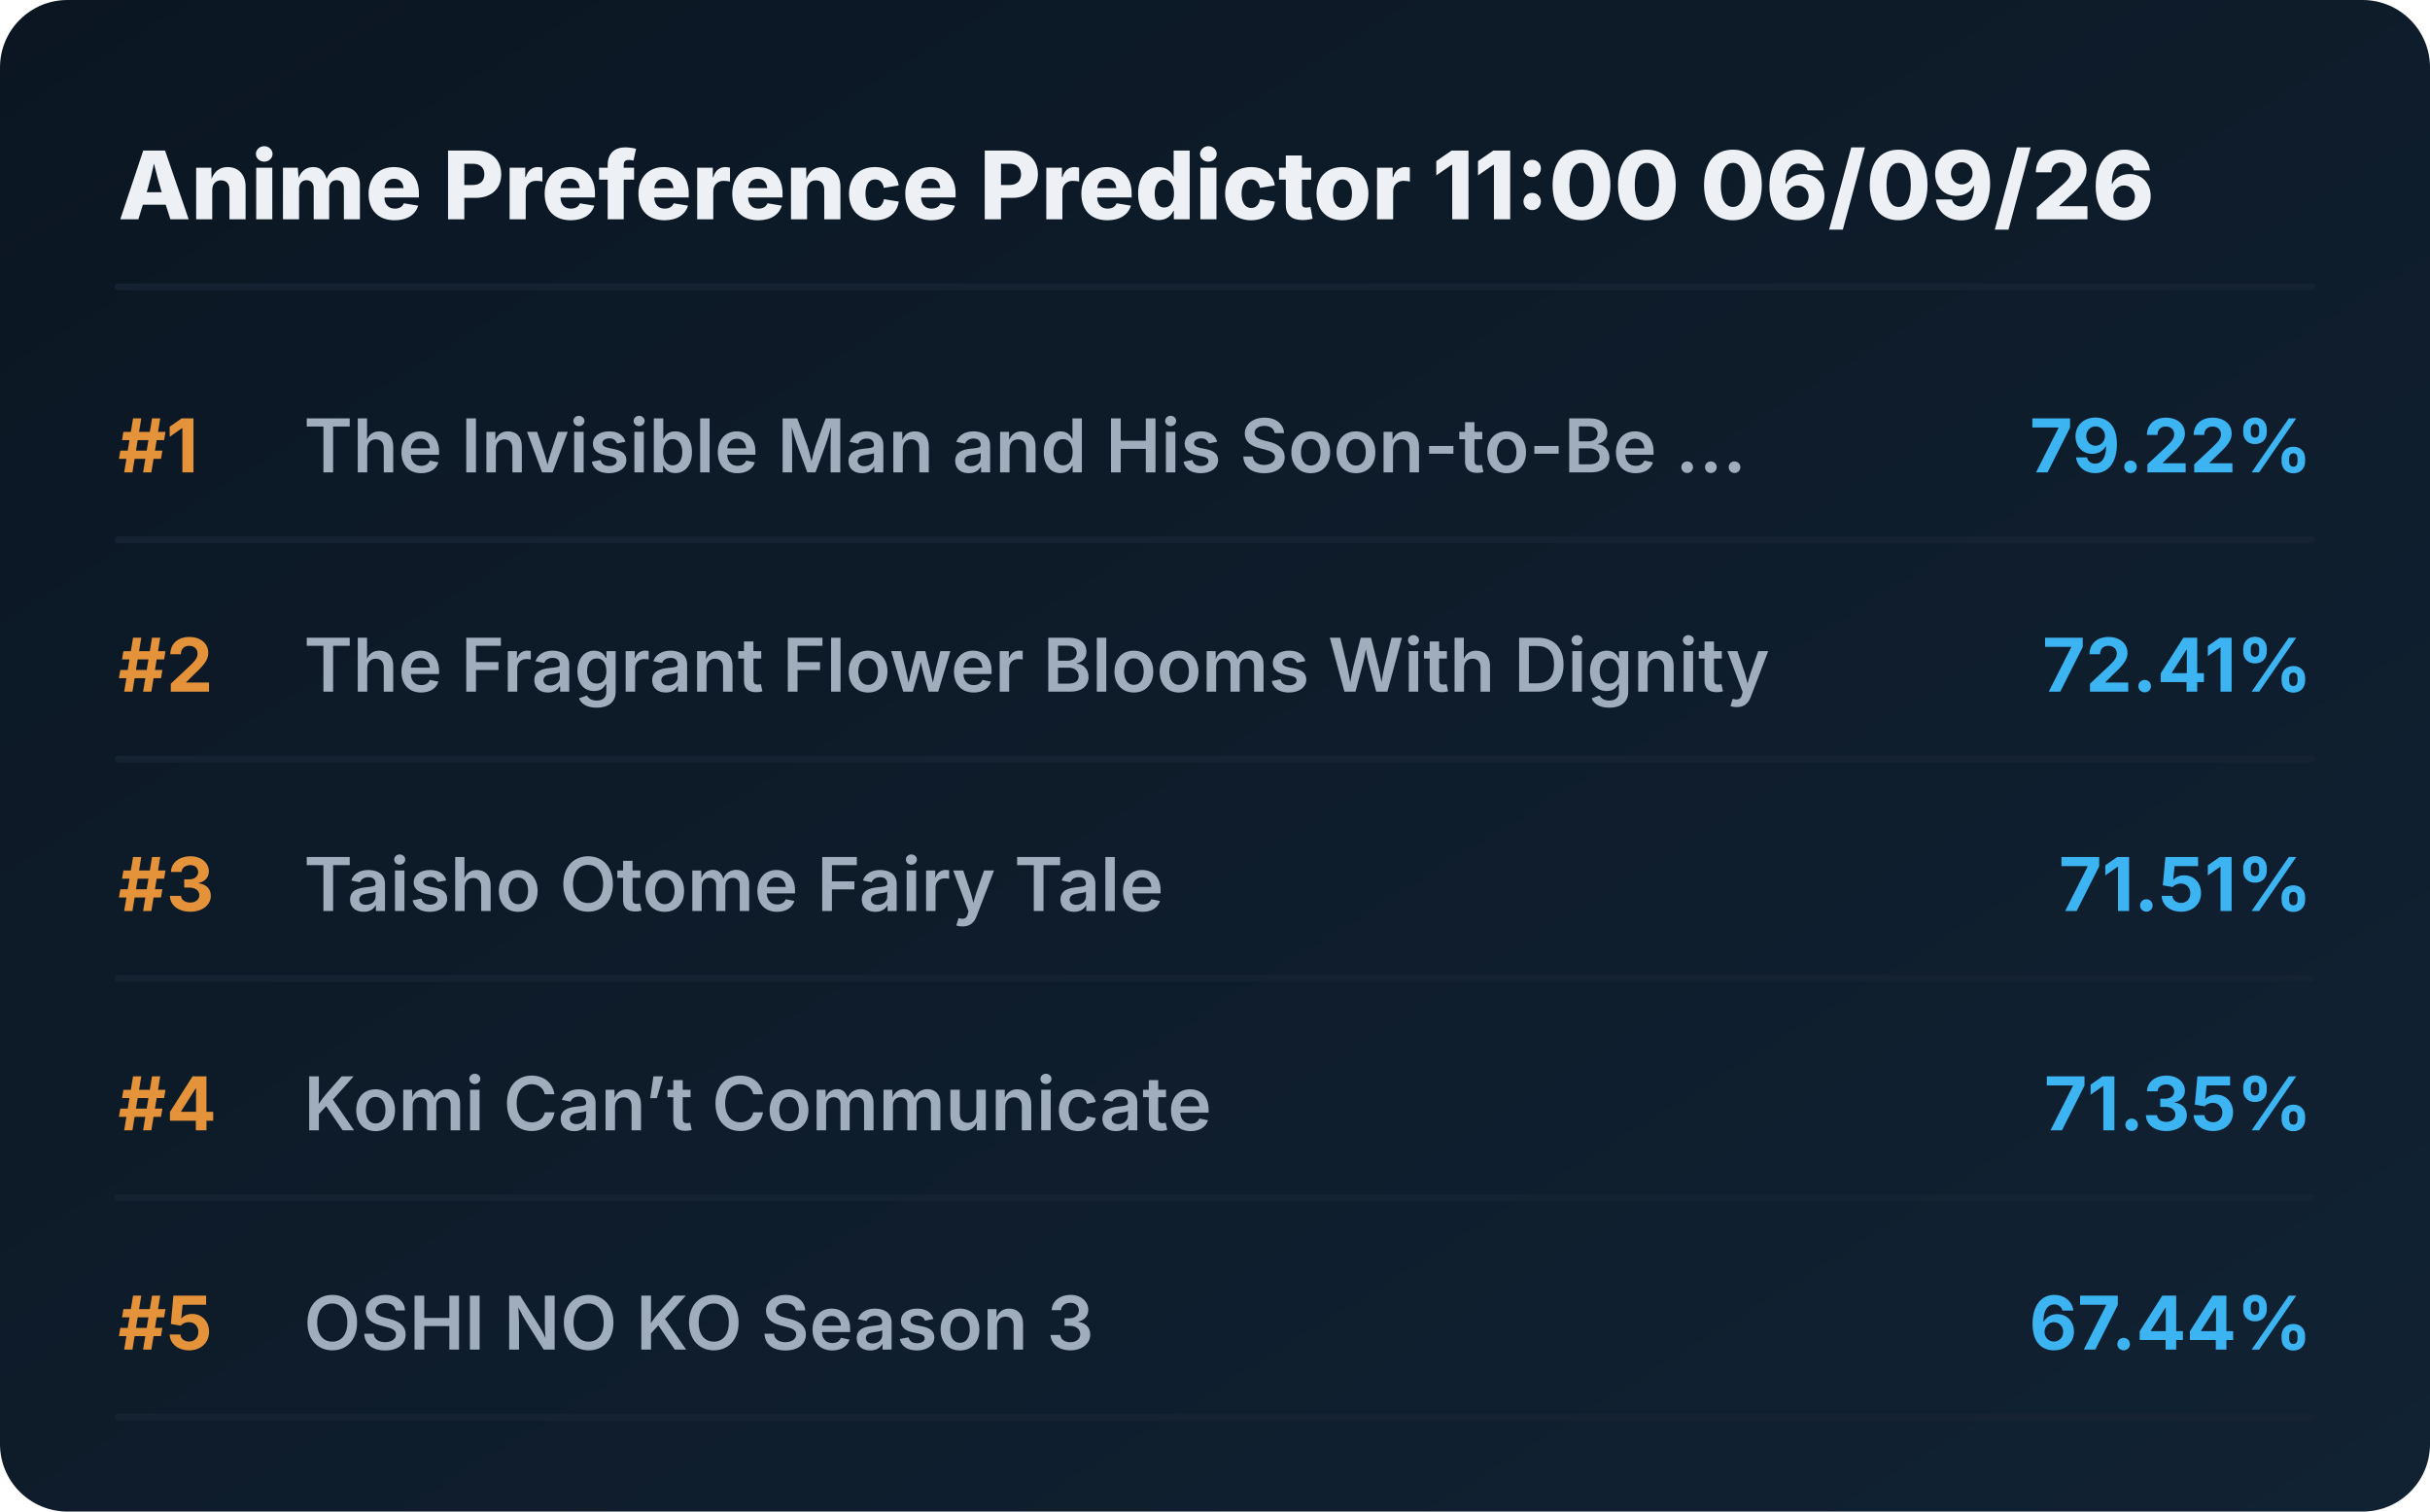
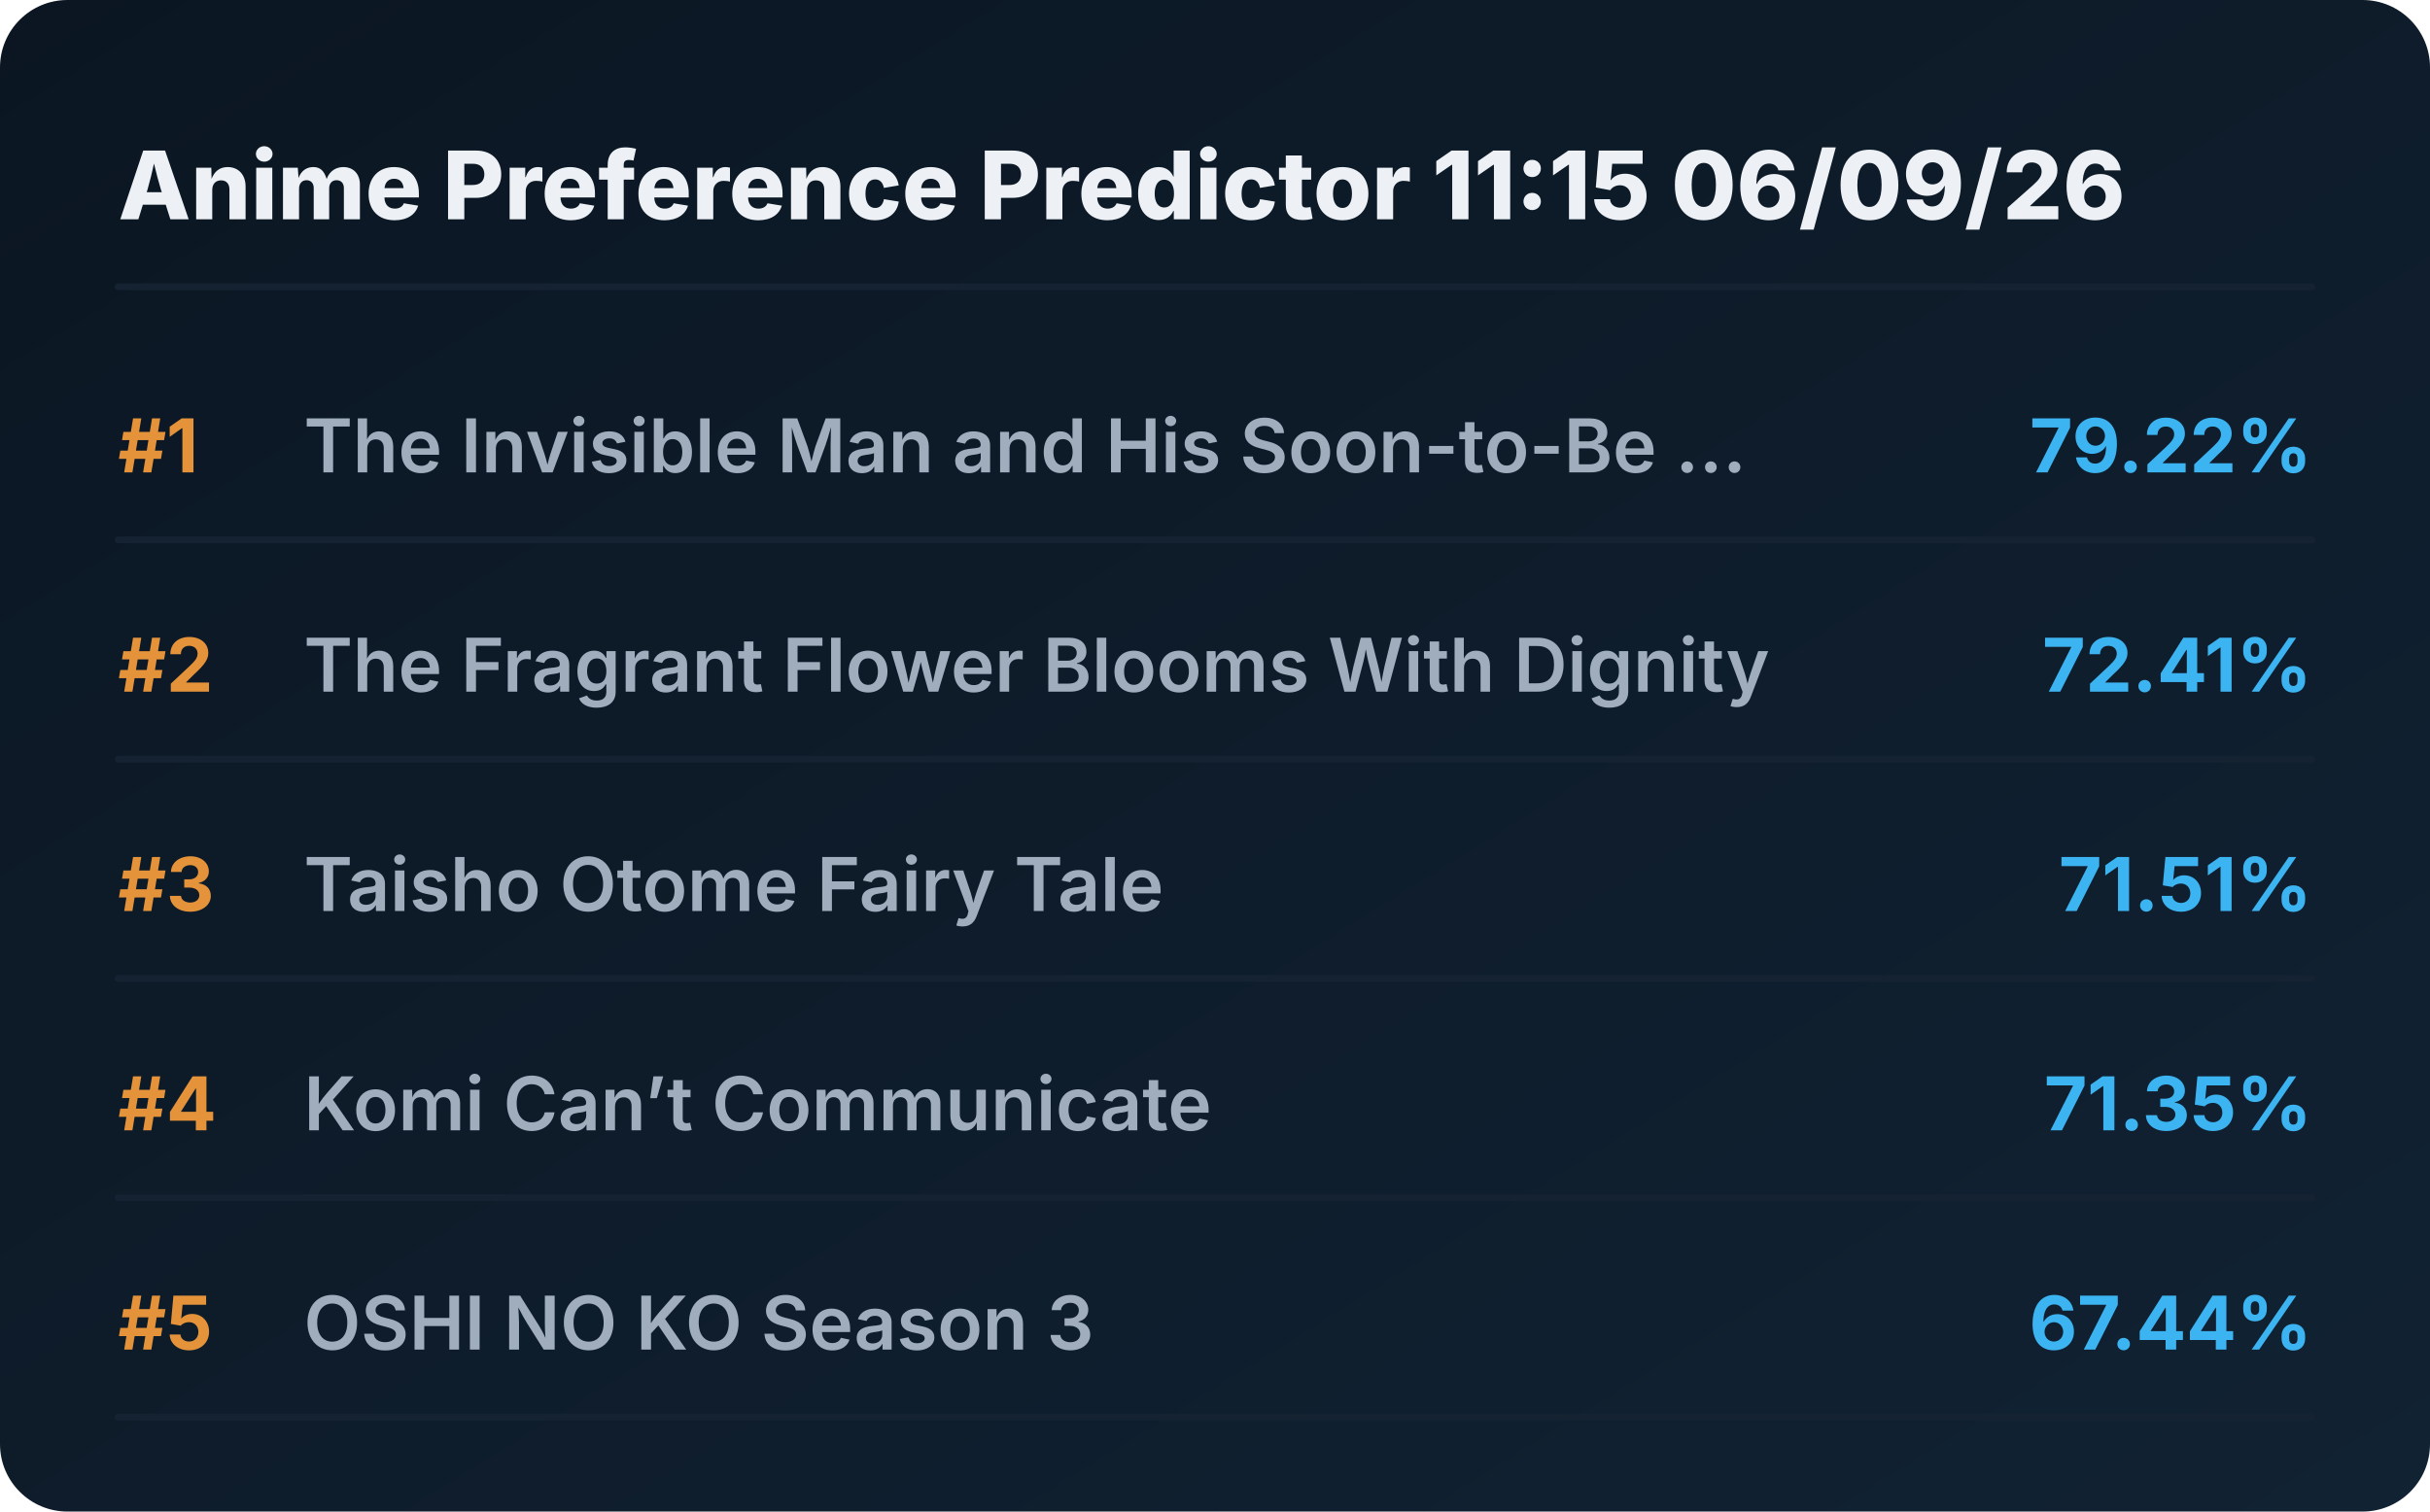
<svg xmlns="http://www.w3.org/2000/svg" viewBox="0 0 720 448" preserveAspectRatio="xMidYMid meet" style="width: 100%; height: auto; max-width: 720px;">
  <defs>
    <linearGradient id="boxGrad" x1="0%" y1="0%" x2="100%" y2="100%">
      <stop offset="0%" stop-color="#0b1622" />
      <stop offset="100%" stop-color="#112233" />
    </linearGradient>
    <clipPath id="titleClip">
      <rect x="90" y="0" width="510" height="100%" />
    </clipPath>
  </defs>
  <style>
    .bg { fill: url(#boxGrad); rx: 20px; }
    .header { font-family: 'Overpass', 'Inter', system-ui, sans-serif; font-weight: 800; font-size: 28px; fill: #edf1f5; }
    .rank { font-family: 'Overpass', 'Inter', system-ui, sans-serif; font-weight: 700; font-size: 22px; fill: #e5933a; }
    .title { font-family: 'Overpass', 'Inter', system-ui, sans-serif; font-weight: 600; font-size: 22px; fill: #9fadbd; }
    .score { font-family: 'Overpass', 'Inter', system-ui, sans-serif; font-weight: 700; font-size: 22px; fill: #3db4f2; }
    .line { stroke: #152232; stroke-width: 2; stroke-linecap: round; }
  </style>
  <rect class="bg" width="720" height="448" />
-   <text x="35" y="65" class="header">Anime Preference Predictor 11:00 06/09/26</text>
+   <text x="35" y="65" class="header">Anime Preference Predictor 11:15 06/09/26</text>
  <line x1="35" y1="85" x2="685" y2="85" class="line" />
  <g transform="translate(0, 0)">
    <text x="35" y="140" class="rank">#1</text>
    <text x="90" y="140" class="title">The Invisible Man and His Soon-to-Be ...</text>
    <text x="685" y="140" class="score" text-anchor="end">79.22%</text>
    <line x1="35" y1="160" x2="685" y2="160" class="line" />
  </g>
  <g transform="translate(0, 65)">
    <text x="35" y="140" class="rank">#2</text>
    <text x="90" y="140" class="title">The Fragrant Flower Blooms With Dignity</text>
    <text x="685" y="140" class="score" text-anchor="end">72.41%</text>
    <line x1="35" y1="160" x2="685" y2="160" class="line" />
  </g>
  <g transform="translate(0, 130)">
    <text x="35" y="140" class="rank">#3</text>
    <text x="90" y="140" class="title">Taisho Otome Fairy Tale</text>
    <text x="685" y="140" class="score" text-anchor="end">71.51%</text>
    <line x1="35" y1="160" x2="685" y2="160" class="line" />
  </g>
  <g transform="translate(0, 195)">
    <text x="35" y="140" class="rank">#4</text>
    <text x="90" y="140" class="title">Komi Can’t Communicate</text>
    <text x="685" y="140" class="score" text-anchor="end">71.35%</text>
    <line x1="35" y1="160" x2="685" y2="160" class="line" />
  </g>
  <g transform="translate(0, 260)">
    <text x="35" y="140" class="rank">#5</text>
    <text x="90" y="140" class="title">OSHI NO KO Season 3</text>
    <text x="685" y="140" class="score" text-anchor="end">67.44%</text>
    <line x1="35" y1="160" x2="685" y2="160" class="line" />
  </g>
</svg>
